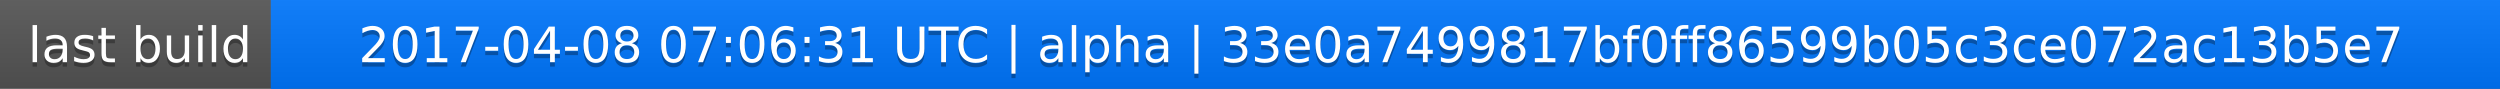
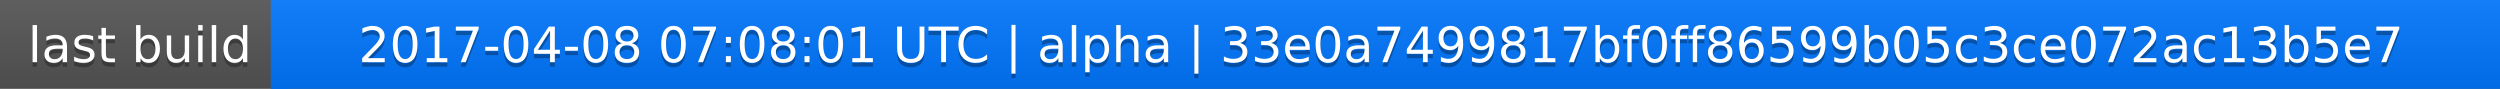
<svg xmlns="http://www.w3.org/2000/svg" width="563" height="20">
  <linearGradient id="a" x2="0" y2="100%">
    <stop offset="0" stop-color="#bbb" stop-opacity=".1" />
    <stop offset="1" stop-opacity=".1" />
  </linearGradient>
  <rect rx="0" width="563" height="20" fill="#555" />
  <rect rx="0" x="61" width="502" height="20" fill="#07f" />
  <path fill="#07f" d="M61 0h4v20h-4z" />
  <rect rx="0" width="563" height="20" fill="url(#a)" />
  <g fill="#fff" text-anchor="middle" font-family="DejaVu Sans,Verdana,Geneva,sans-serif" font-size="11">
    <text x="31.5" y="15" fill="#010101" fill-opacity=".3">last build</text>
    <text x="31.5" y="14">last build</text>
-     <text x="311" y="15" fill="#010101" fill-opacity=".3">2017-04-08 07:06:31 UTC | alpha | 33e0a7499817bf0ff86599b05c3ce072ac13b5e7</text>
-     <text x="311" y="14">2017-04-08 07:06:31 UTC | alpha | 33e0a7499817bf0ff86599b05c3ce072ac13b5e7</text>
+     <text x="311" y="15" fill="#010101" fill-opacity=".3">2017-04-08 07:08:01 UTC | alpha | 33e0a7499817bf0ff86599b05c3ce072ac13b5e7</text>
+     <text x="311" y="14">2017-04-08 07:08:01 UTC | alpha | 33e0a7499817bf0ff86599b05c3ce072ac13b5e7</text>
  </g>
</svg>
